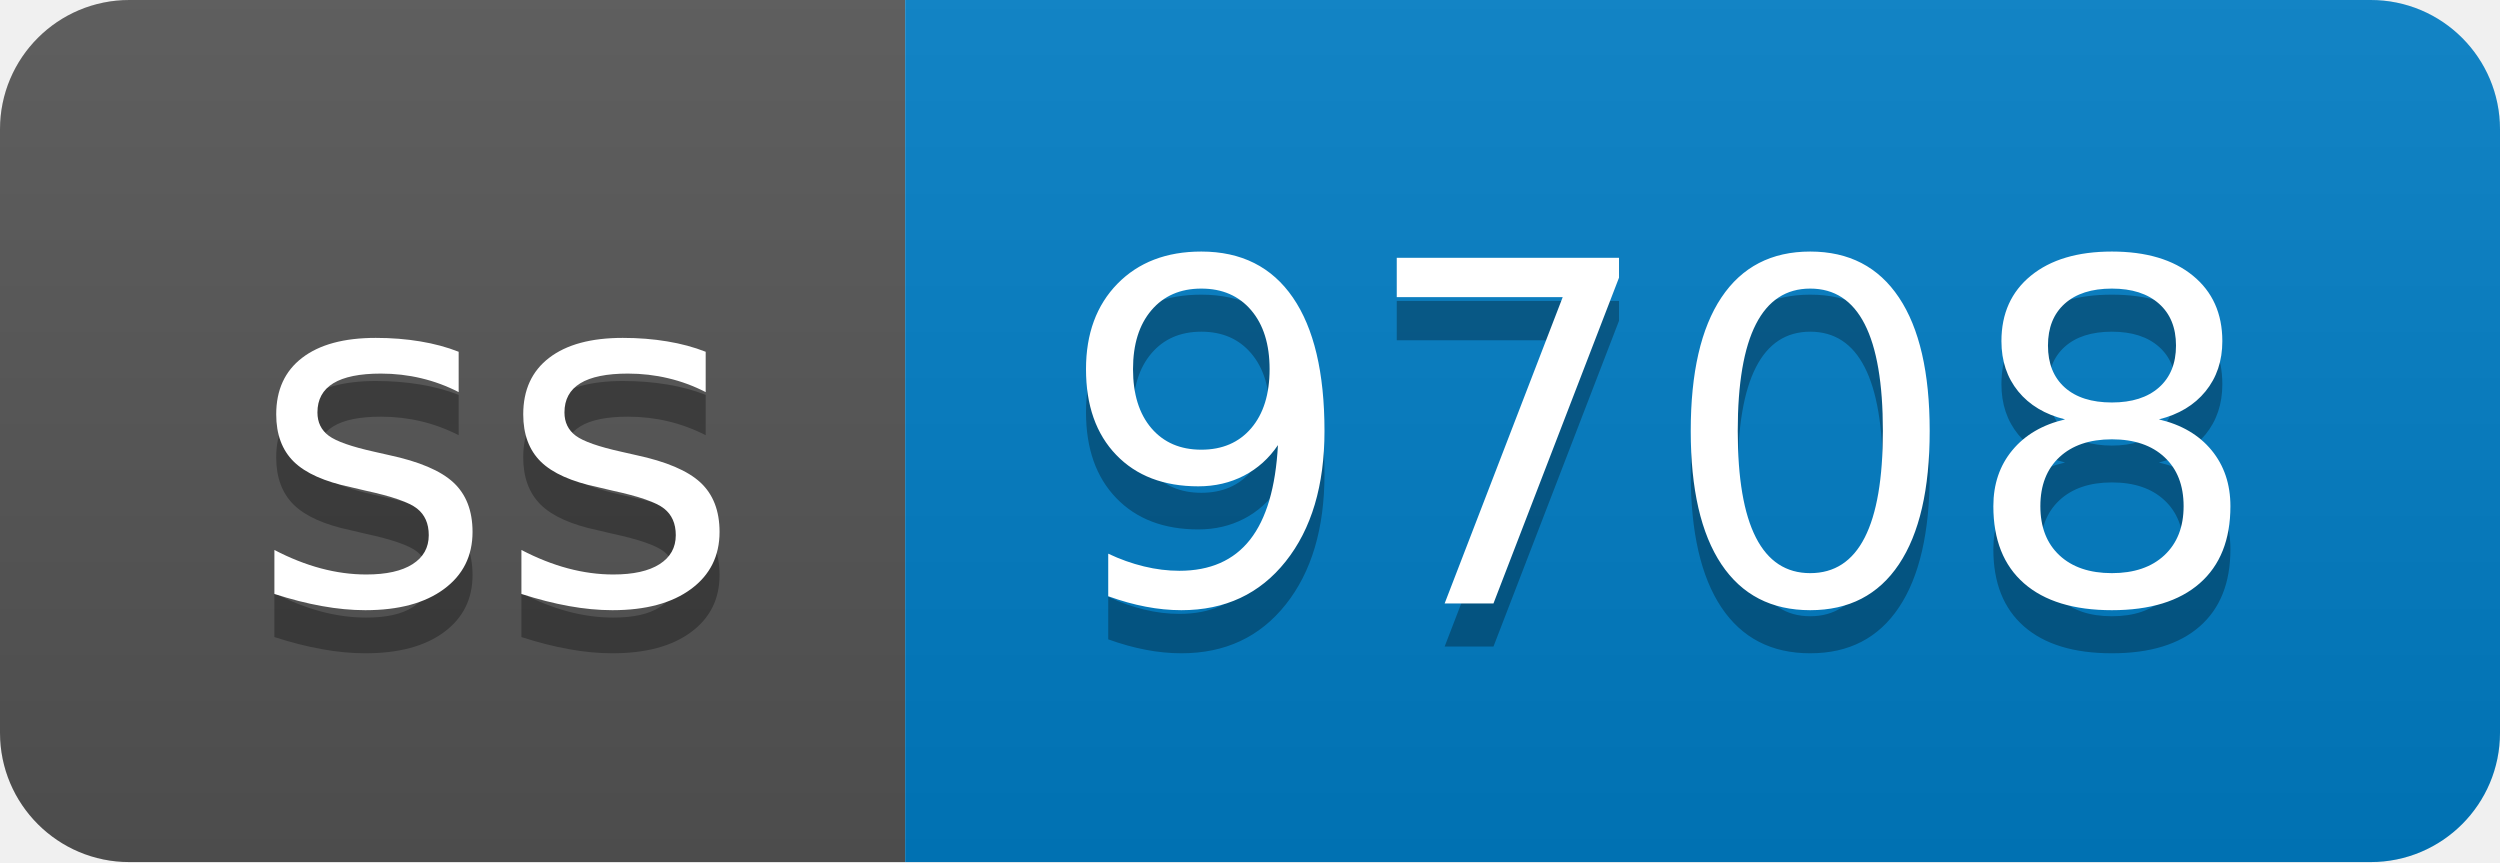
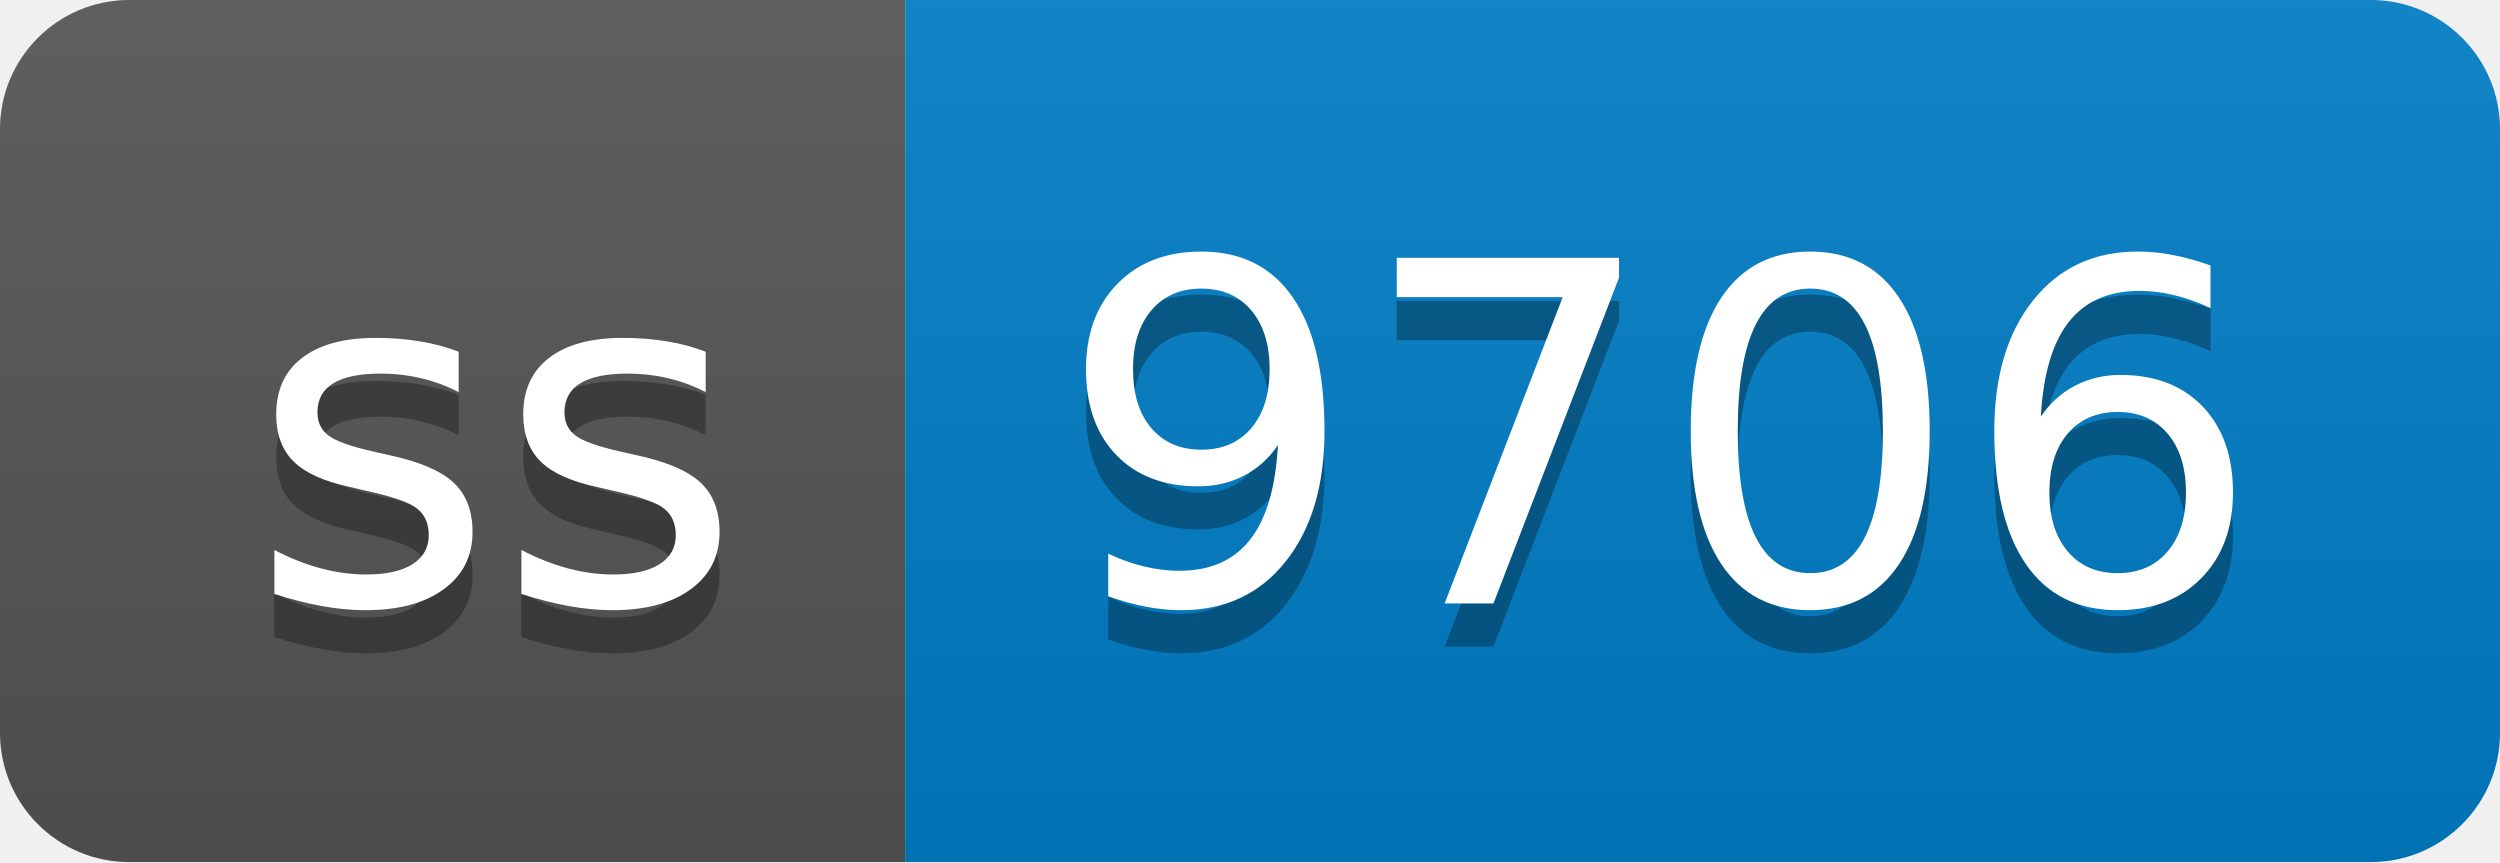
- <svg xmlns="http://www.w3.org/2000/svg" width="58" height="20" role="img" aria-label="ss: 9708">
+ <svg xmlns="http://www.w3.org/2000/svg" width="58" height="20" role="img" aria-label="ss: 9706">
  <linearGradient id="s" x2="0" y2="100%">
    <stop offset="0" stop-color="#bbb" stop-opacity=".1" />
    <stop offset="1" stop-opacity=".1" />
  </linearGradient>
  <clipPath id="r">
    <rect width="58" height="20" rx="3" fill="#fff" />
  </clipPath>
  <g clip-path="url(#r)">
    <rect width="21" height="20" fill="#555" />
    <rect x="21" width="37" height="20" fill="#007ec6" />
    <rect width="58" height="20" fill="url(#s)" />
  </g>
  <g fill="#fff" text-anchor="middle" font-family="Verdana,Geneva,DejaVu Sans,sans-serif" text-rendering="geometricPrecision" font-size="110">
    <text aria-hidden="true" x="115" y="150" fill="#010101" fill-opacity=".3" transform="scale(.1)" textLength="110">ss</text>
    <text x="115" y="140" transform="scale(.1)" fill="#fff" textLength="110">ss</text>
-     <text aria-hidden="true" x="385" y="150" fill="#010101" fill-opacity=".3" transform="scale(.1)" textLength="270">9708</text>
-     <text x="385" y="140" transform="scale(.1)" fill="#fff" textLength="270">9708</text>
+     <text aria-hidden="true" x="385" y="150" fill="#010101" fill-opacity=".3" transform="scale(.1)" textLength="270">9706</text>
+     <text x="385" y="140" transform="scale(.1)" fill="#fff" textLength="270">9706</text>
  </g>
</svg>
